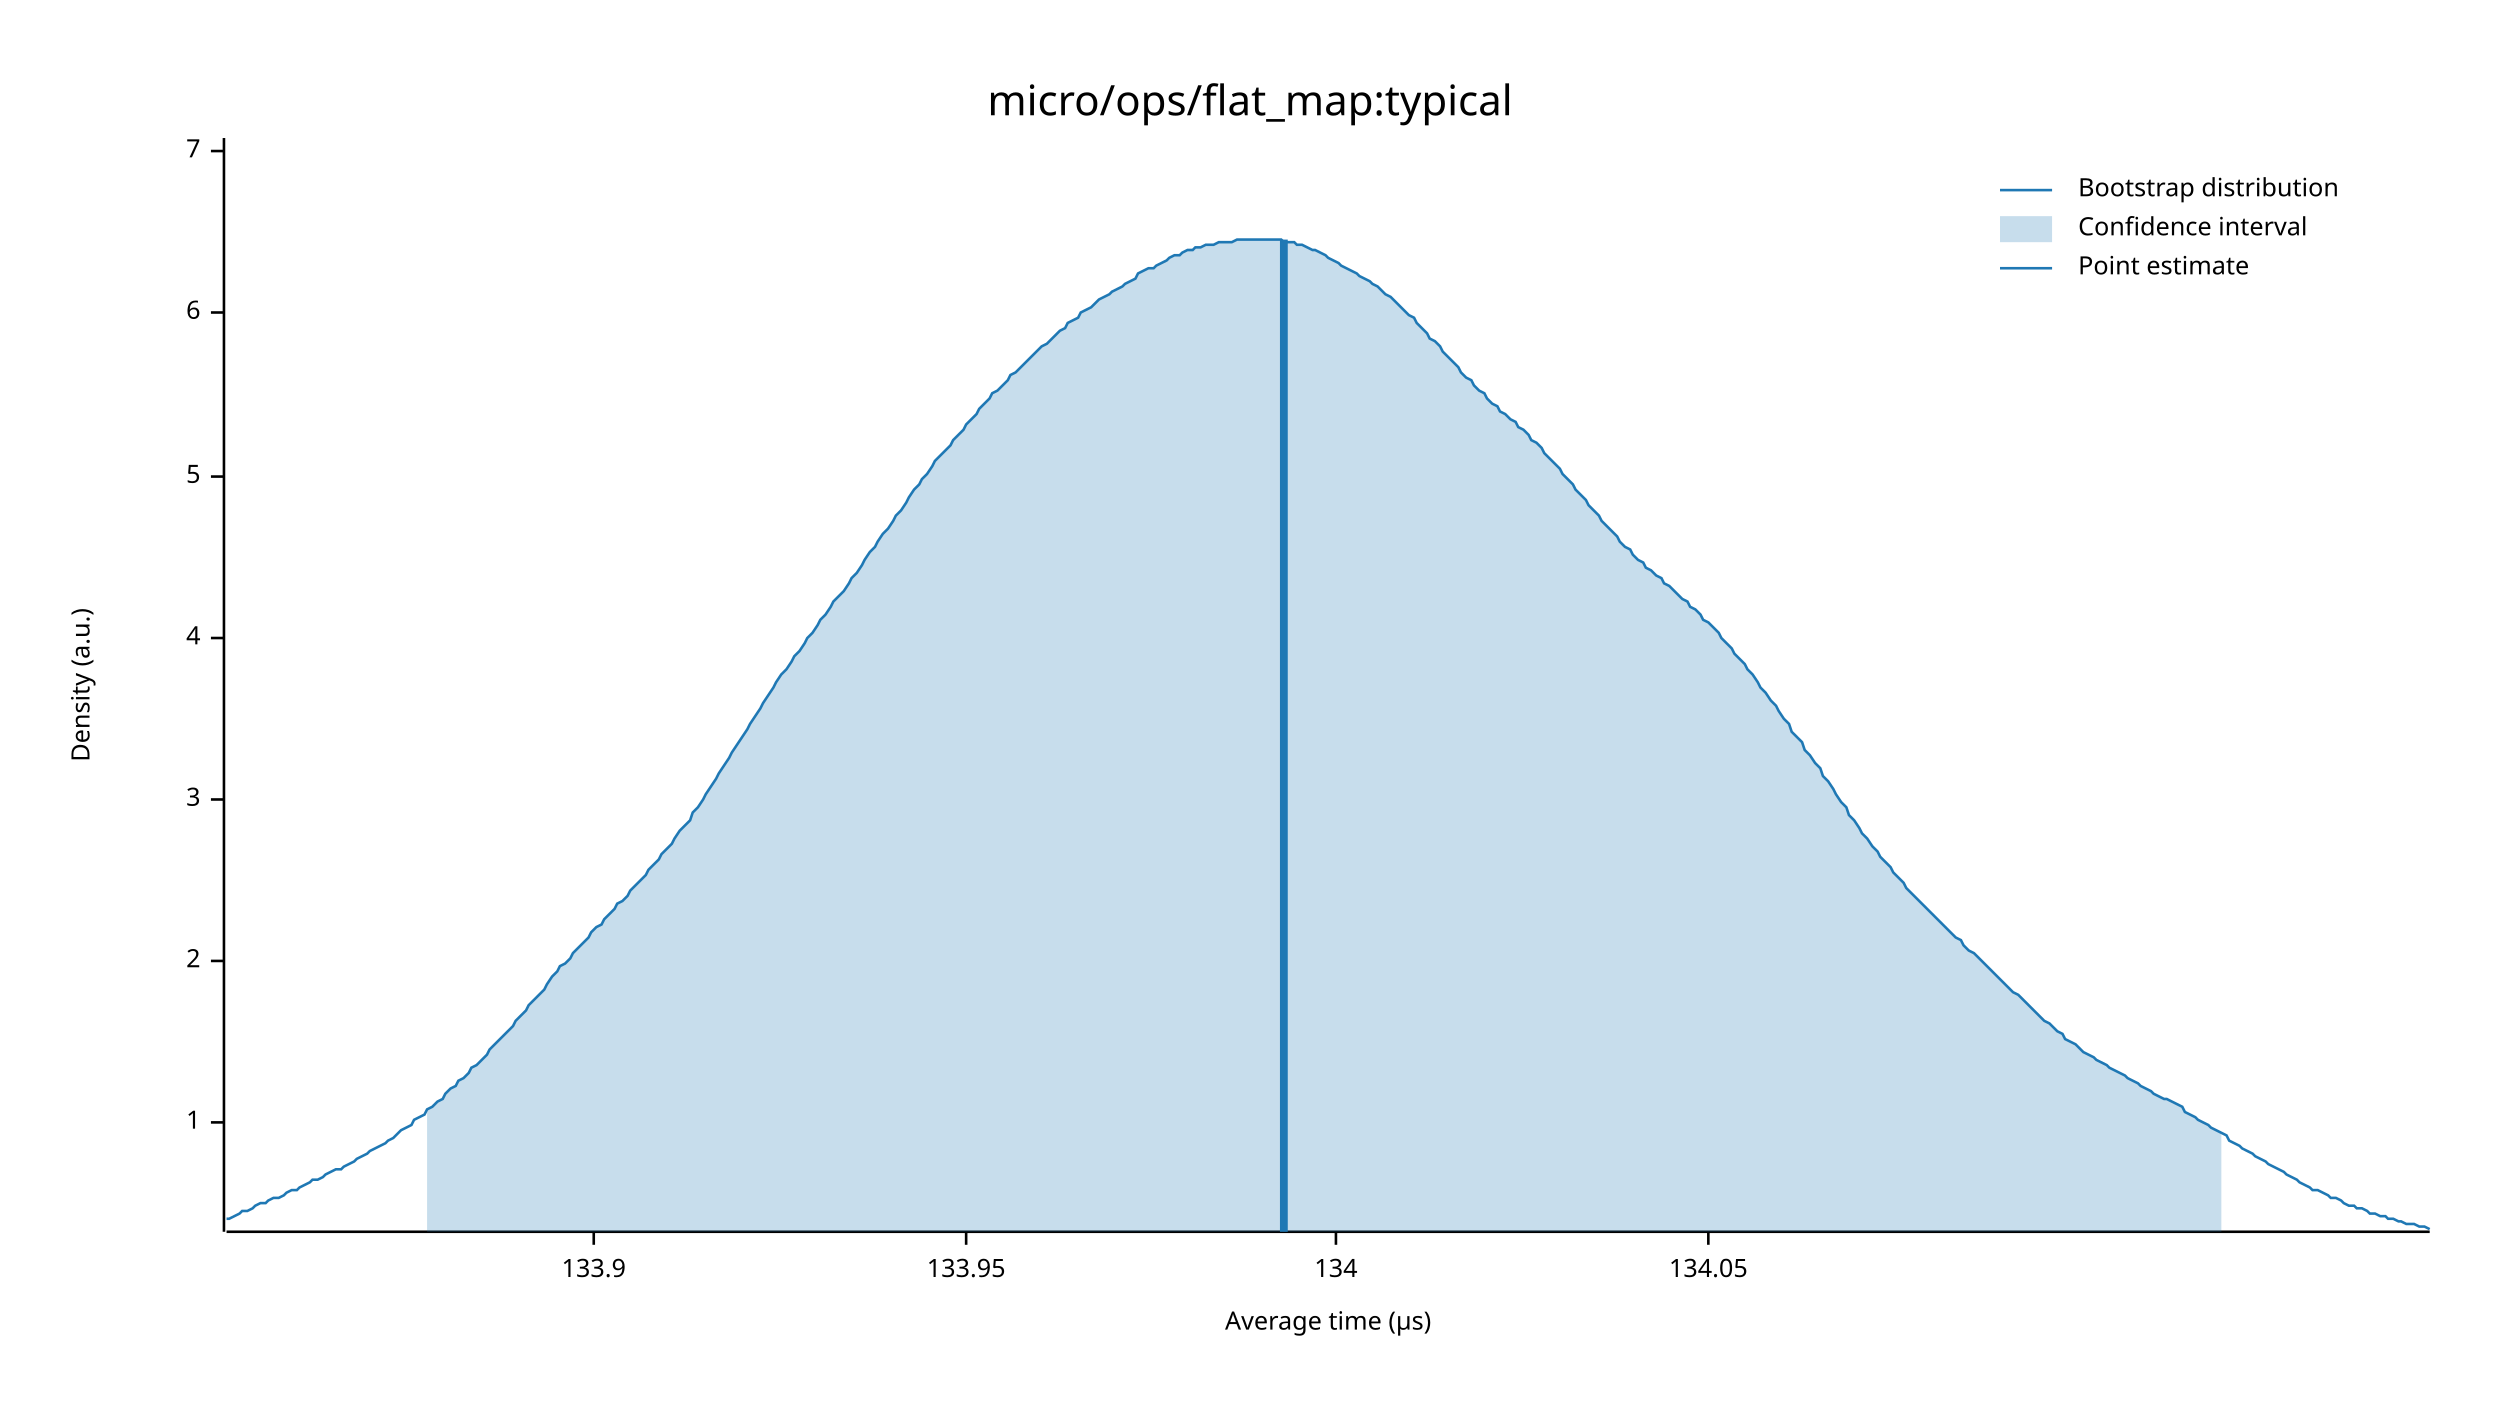
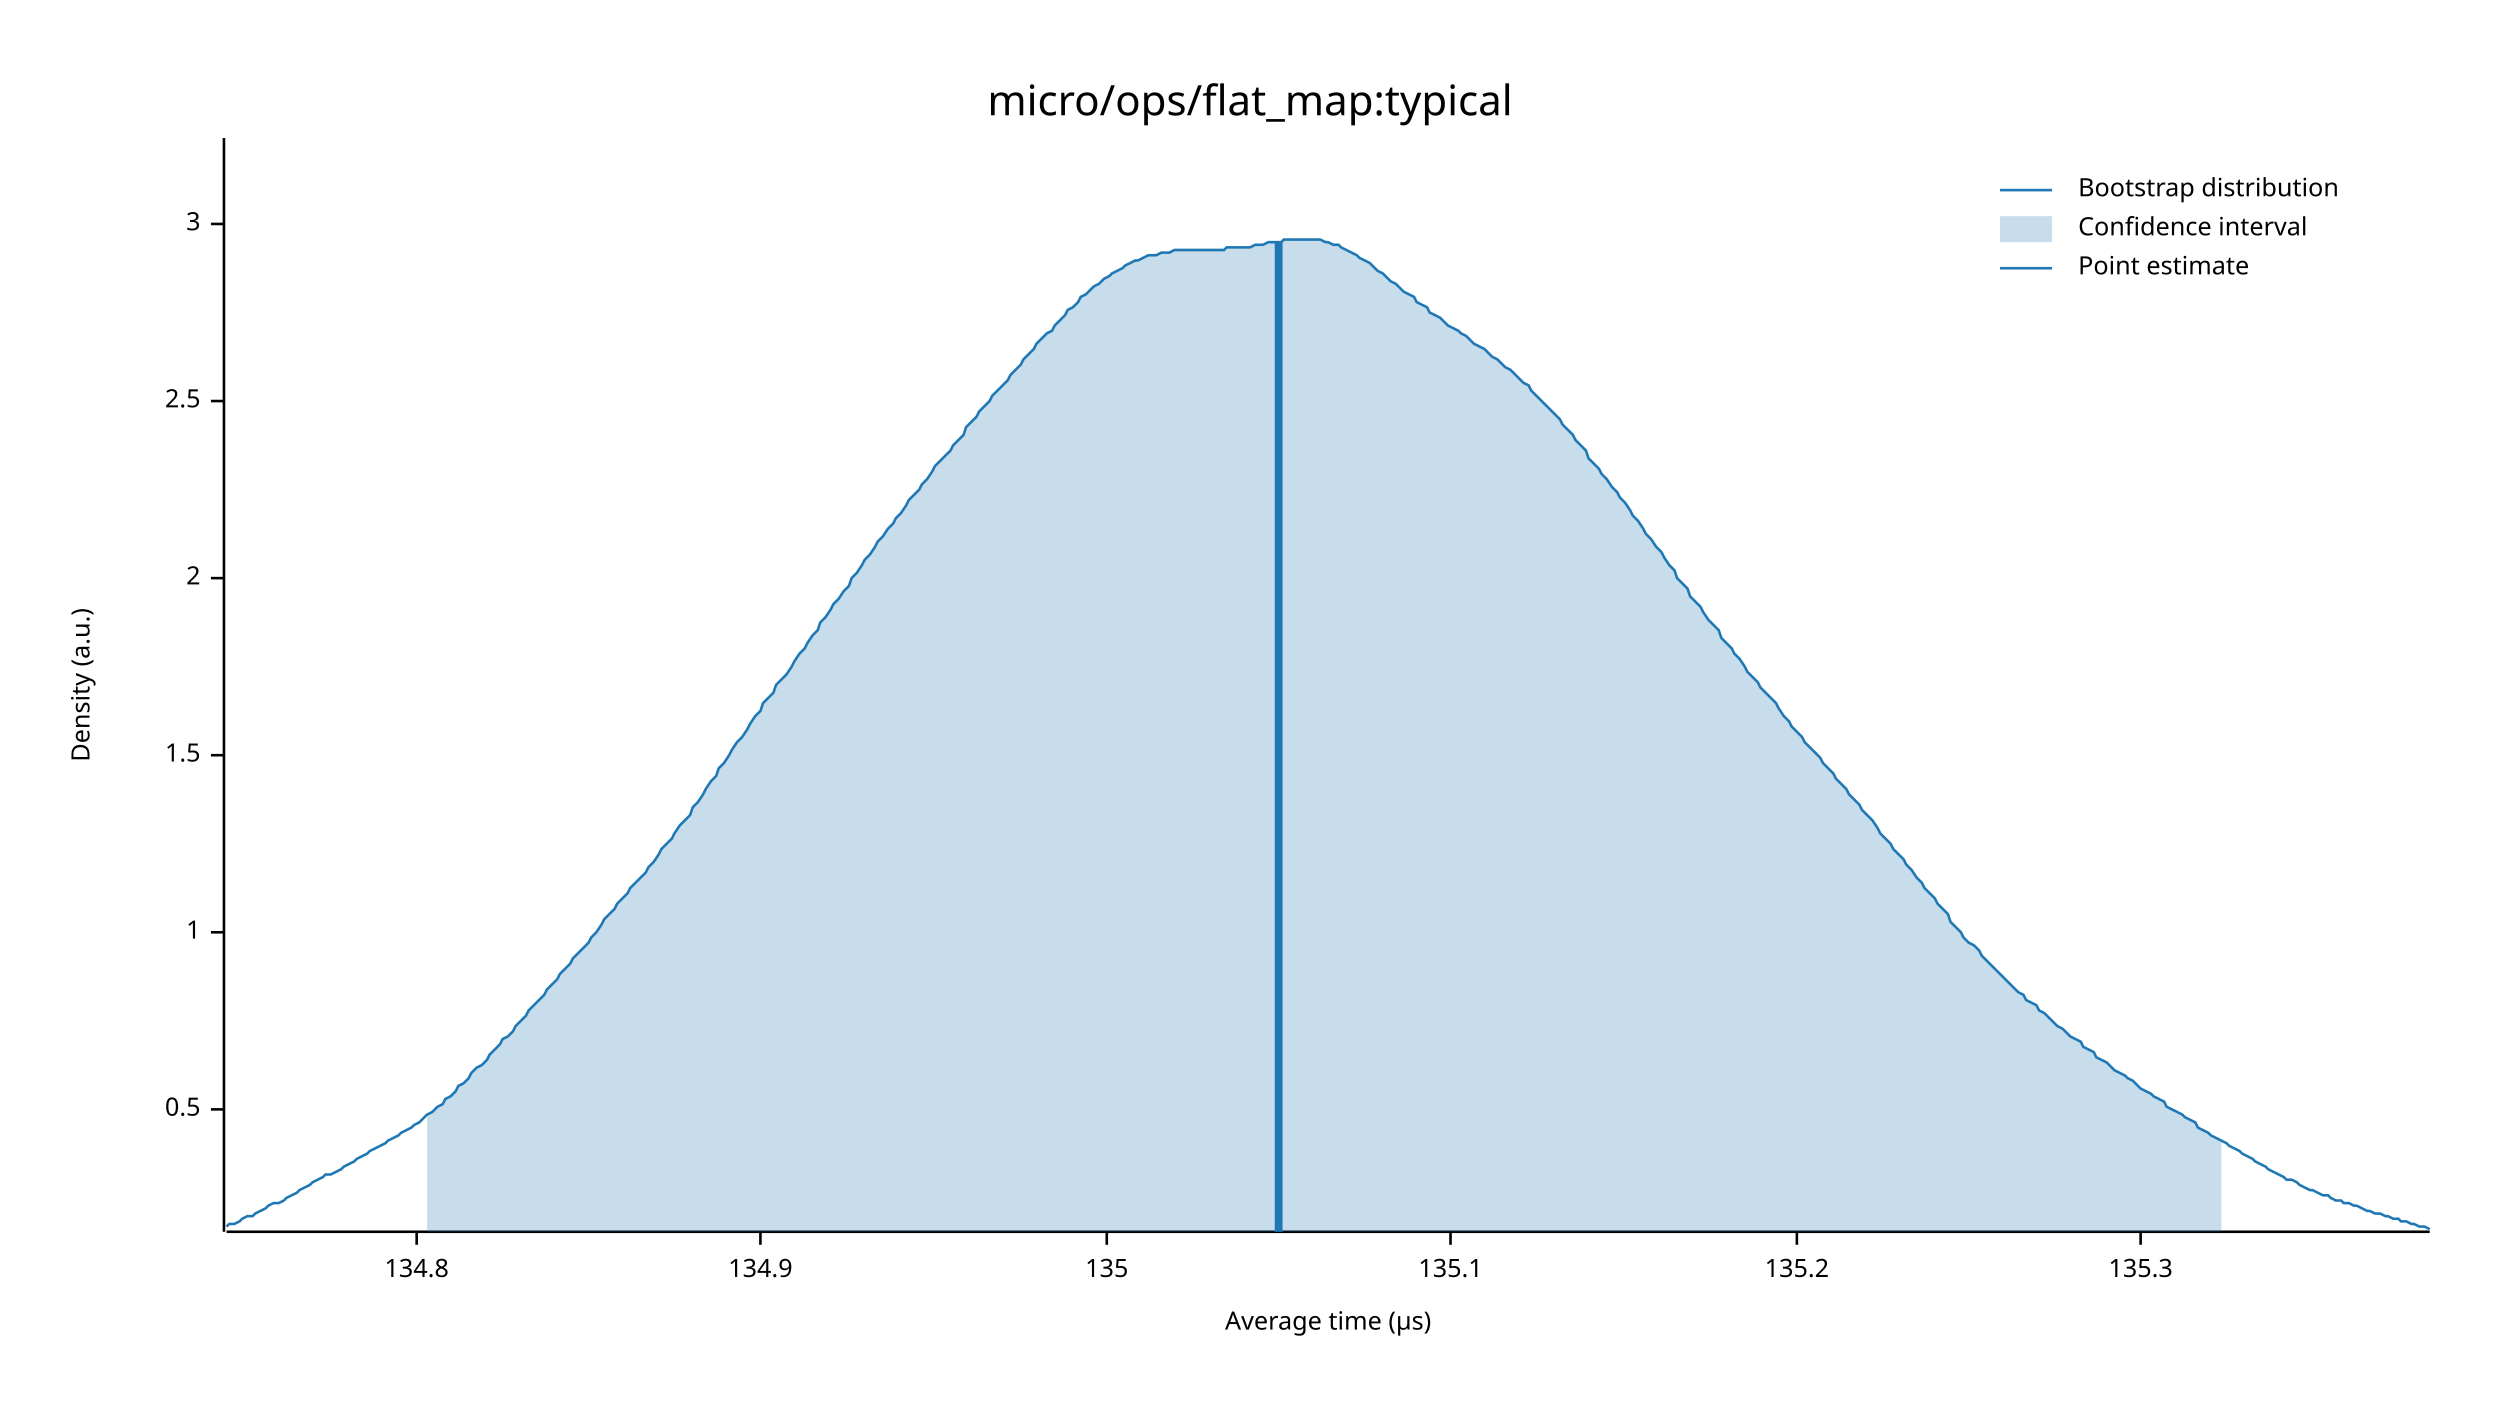
<svg xmlns="http://www.w3.org/2000/svg" width="960" height="540" viewBox="0 0 960 540">
  <text x="480" y="32" dy="0.76em" text-anchor="middle" font-family="sans-serif" font-size="16.129" opacity="1" fill="#000000">
micro/ops/flat_map:typical
</text>
  <text x="27" y="263" dy="0.76em" text-anchor="middle" font-family="sans-serif" font-size="9.677" opacity="1" fill="#000000" transform="rotate(270, 27, 263)">
Density (a.u.)
</text>
  <text x="510" y="513" dy="-0.5ex" text-anchor="middle" font-family="sans-serif" font-size="9.677" opacity="1" fill="#000000">
Average time (µs)
</text>
  <polyline fill="none" opacity="1" stroke="#000000" stroke-width="1" points="86,53 86,473 " />
-   <text x="77" y="431" dy="0.5ex" text-anchor="end" font-family="sans-serif" font-size="9.677" opacity="1" fill="#000000">
+   <text x="77" y="426" dy="0.5ex" text-anchor="end" font-family="sans-serif" font-size="9.677" opacity="1" fill="#000000">
+ 0.5
+ </text>
+   <polyline fill="none" opacity="1" stroke="#000000" stroke-width="1" points="81,426 86,426 " />
+   <text x="77" y="358" dy="0.5ex" text-anchor="end" font-family="sans-serif" font-size="9.677" opacity="1" fill="#000000">
1
</text>
-   <polyline fill="none" opacity="1" stroke="#000000" stroke-width="1" points="81,431 86,431 " />
-   <text x="77" y="369" dy="0.5ex" text-anchor="end" font-family="sans-serif" font-size="9.677" opacity="1" fill="#000000">
+   <polyline fill="none" opacity="1" stroke="#000000" stroke-width="1" points="81,358 86,358 " />
+   <text x="77" y="290" dy="0.5ex" text-anchor="end" font-family="sans-serif" font-size="9.677" opacity="1" fill="#000000">
+ 1.5
+ </text>
+   <polyline fill="none" opacity="1" stroke="#000000" stroke-width="1" points="81,290 86,290 " />
+   <text x="77" y="222" dy="0.5ex" text-anchor="end" font-family="sans-serif" font-size="9.677" opacity="1" fill="#000000">
2
</text>
-   <polyline fill="none" opacity="1" stroke="#000000" stroke-width="1" points="81,369 86,369 " />
-   <text x="77" y="307" dy="0.5ex" text-anchor="end" font-family="sans-serif" font-size="9.677" opacity="1" fill="#000000">
+   <polyline fill="none" opacity="1" stroke="#000000" stroke-width="1" points="81,222 86,222 " />
+   <text x="77" y="154" dy="0.5ex" text-anchor="end" font-family="sans-serif" font-size="9.677" opacity="1" fill="#000000">
+ 2.5
+ </text>
+   <polyline fill="none" opacity="1" stroke="#000000" stroke-width="1" points="81,154 86,154 " />
+   <text x="77" y="86" dy="0.5ex" text-anchor="end" font-family="sans-serif" font-size="9.677" opacity="1" fill="#000000">
3
</text>
-   <polyline fill="none" opacity="1" stroke="#000000" stroke-width="1" points="81,307 86,307 " />
-   <text x="77" y="245" dy="0.5ex" text-anchor="end" font-family="sans-serif" font-size="9.677" opacity="1" fill="#000000">
- 4
+   <polyline fill="none" opacity="1" stroke="#000000" stroke-width="1" points="81,86 86,86 " />
+   <polyline fill="none" opacity="1" stroke="#000000" stroke-width="1" points="87,473 933,473 " />
+   <text x="160" y="483" dy="0.76em" text-anchor="middle" font-family="sans-serif" font-size="9.677" opacity="1" fill="#000000">
+ 134.8
</text>
-   <polyline fill="none" opacity="1" stroke="#000000" stroke-width="1" points="81,245 86,245 " />
-   <text x="77" y="183" dy="0.5ex" text-anchor="end" font-family="sans-serif" font-size="9.677" opacity="1" fill="#000000">
- 5
+   <polyline fill="none" opacity="1" stroke="#000000" stroke-width="1" points="160,473 160,478 " />
+   <text x="292" y="483" dy="0.76em" text-anchor="middle" font-family="sans-serif" font-size="9.677" opacity="1" fill="#000000">
+ 134.9
</text>
-   <polyline fill="none" opacity="1" stroke="#000000" stroke-width="1" points="81,183 86,183 " />
-   <text x="77" y="120" dy="0.5ex" text-anchor="end" font-family="sans-serif" font-size="9.677" opacity="1" fill="#000000">
- 6
+   <polyline fill="none" opacity="1" stroke="#000000" stroke-width="1" points="292,473 292,478 " />
+   <text x="425" y="483" dy="0.76em" text-anchor="middle" font-family="sans-serif" font-size="9.677" opacity="1" fill="#000000">
+ 135
</text>
-   <polyline fill="none" opacity="1" stroke="#000000" stroke-width="1" points="81,120 86,120 " />
-   <text x="77" y="58" dy="0.5ex" text-anchor="end" font-family="sans-serif" font-size="9.677" opacity="1" fill="#000000">
- 7
+   <polyline fill="none" opacity="1" stroke="#000000" stroke-width="1" points="425,473 425,478 " />
+   <text x="557" y="483" dy="0.76em" text-anchor="middle" font-family="sans-serif" font-size="9.677" opacity="1" fill="#000000">
+ 135.1
</text>
-   <polyline fill="none" opacity="1" stroke="#000000" stroke-width="1" points="81,58 86,58 " />
-   <polyline fill="none" opacity="1" stroke="#000000" stroke-width="1" points="87,473 933,473 " />
-   <text x="228" y="483" dy="0.76em" text-anchor="middle" font-family="sans-serif" font-size="9.677" opacity="1" fill="#000000">
- 133.9
+   <polyline fill="none" opacity="1" stroke="#000000" stroke-width="1" points="557,473 557,478 " />
+   <text x="690" y="483" dy="0.76em" text-anchor="middle" font-family="sans-serif" font-size="9.677" opacity="1" fill="#000000">
+ 135.2
</text>
-   <polyline fill="none" opacity="1" stroke="#000000" stroke-width="1" points="228,473 228,478 " />
-   <text x="371" y="483" dy="0.76em" text-anchor="middle" font-family="sans-serif" font-size="9.677" opacity="1" fill="#000000">
- 133.95
+   <polyline fill="none" opacity="1" stroke="#000000" stroke-width="1" points="690,473 690,478 " />
+   <text x="822" y="483" dy="0.76em" text-anchor="middle" font-family="sans-serif" font-size="9.677" opacity="1" fill="#000000">
+ 135.3
</text>
-   <polyline fill="none" opacity="1" stroke="#000000" stroke-width="1" points="371,473 371,478 " />
-   <text x="513" y="483" dy="0.76em" text-anchor="middle" font-family="sans-serif" font-size="9.677" opacity="1" fill="#000000">
- 134
- </text>
-   <polyline fill="none" opacity="1" stroke="#000000" stroke-width="1" points="513,473 513,478 " />
-   <text x="656" y="483" dy="0.76em" text-anchor="middle" font-family="sans-serif" font-size="9.677" opacity="1" fill="#000000">
- 134.05
- </text>
-   <polyline fill="none" opacity="1" stroke="#000000" stroke-width="1" points="656,473 656,478 " />
-   <polyline fill="none" opacity="1" stroke="#1F78B4" stroke-width="1" points="87,468 88,468 90,467 92,466 93,465 95,465 97,464 98,463 100,462 102,462 103,461 105,460 107,460 109,459 110,458 112,457 114,457 115,456 117,455 119,454 120,453 122,453 124,452 125,451 127,450 129,449 131,449 132,448 134,447 136,446 137,445 139,444 141,443 142,442 144,441 146,440 148,439 149,438 151,437 153,435 154,434 156,433 158,432 159,430 161,429 163,428 164,426 166,425 168,423 170,422 171,420 173,418 175,417 176,415 178,414 180,412 181,410 183,409 185,407 187,405 188,403 190,401 192,399 193,398 195,396 197,394 198,392 200,390 202,388 203,386 205,384 207,382 209,380 210,378 212,375 214,373 215,371 217,370 219,368 220,366 222,364 224,362 226,360 227,358 229,356 231,355 232,353 234,351 236,349 237,347 239,346 241,344 242,342 244,340 246,338 248,336 249,334 251,332 253,330 254,328 256,326 258,324 259,322 261,319 263,317 265,315 266,312 268,310 270,307 271,305 273,302 275,299 276,297 278,294 280,291 281,289 283,286 285,283 287,280 288,278 290,275 292,272 293,270 295,267 297,264 298,262 300,259 302,257 304,254 305,252 307,250 309,247 310,245 312,243 314,240 315,238 317,236 319,233 320,231 322,229 324,227 326,224 327,222 329,220 331,217 332,215 334,212 336,210 337,208 339,205 341,203 343,200 344,198 346,196 348,193 349,191 351,188 353,186 354,184 356,182 358,179 359,177 361,175 363,173 365,171 366,169 368,167 370,165 371,163 373,161 375,159 376,157 378,155 380,153 381,151 383,150 385,148 387,146 388,144 390,143 392,141 393,140 395,138 397,136 398,135 400,133 402,132 404,130 405,129 407,127 409,126 410,124 412,123 414,122 415,120 417,119 419,118 420,117 422,115 424,114 426,113 427,112 429,111 431,110 432,109 434,108 436,107 437,105 439,104 441,103 443,103 444,102 446,101 448,100 449,99 451,98 453,98 454,97 456,96 458,96 459,95 461,95 463,94 465,94 466,94 468,93 470,93 471,93 473,93 475,92 476,92 478,92 480,92 482,92 483,92 485,92 487,92 488,92 490,92 492,92 493,93 495,93 497,93 498,94 500,94 502,95 504,96 505,96 507,97 509,98 510,99 512,100 514,101 515,102 517,103 519,104 521,105 522,106 524,107 526,108 527,109 529,110 531,112 532,113 534,114 536,116 537,117 539,119 541,121 543,122 544,124 546,126 548,128 549,130 551,131 553,133 554,135 556,137 558,139 560,141 561,143 563,145 565,146 566,148 568,150 570,151 571,153 573,155 575,156 576,158 578,159 580,161 582,162 583,164 585,165 587,167 588,169 590,170 592,172 593,174 595,176 597,178 599,180 600,182 602,184 604,186 605,188 607,190 609,192 610,194 612,196 614,198 615,200 617,202 619,204 621,206 622,208 624,210 626,211 627,213 629,215 631,216 632,218 634,219 636,221 638,222 639,224 641,225 643,227 644,228 646,230 648,231 649,233 651,234 653,236 654,238 656,239 658,241 660,243 661,245 663,247 665,249 666,251 668,253 670,255 671,257 673,259 675,262 676,264 678,266 680,269 682,271 683,273 685,276 687,278 688,281 690,283 692,285 693,288 695,290 697,293 699,295 700,298 702,300 704,303 705,305 707,308 709,310 710,313 712,315 714,318 715,320 717,322 719,325 721,327 722,329 724,331 726,333 727,335 729,337 731,339 732,341 734,343 736,345 738,347 739,348 741,350 743,352 744,353 746,355 748,357 749,358 751,360 753,361 754,363 756,365 758,366 760,368 761,369 763,371 765,373 766,374 768,376 770,378 771,379 773,381 775,382 777,384 778,385 780,387 782,389 783,390 785,392 787,393 788,394 790,396 792,397 793,399 795,400 797,401 799,403 800,404 802,405 804,406 805,407 807,408 809,409 810,410 812,411 814,412 816,413 817,414 819,415 821,416 822,417 824,418 826,419 827,420 829,421 831,422 832,422 834,423 836,424 838,425 839,427 841,428 843,429 844,430 846,431 848,432 849,433 851,434 853,435 855,436 856,438 858,439 860,440 861,441 863,442 865,443 866,444 868,445 870,446 871,447 873,448 875,449 877,450 878,451 880,452 882,453 883,454 885,455 887,456 888,457 890,457 892,458 894,459 895,460 897,460 899,461 900,462 902,463 904,463 905,464 907,464 909,465 910,466 912,466 914,467 916,467 917,468 919,468 921,469 922,469 924,470 926,470 927,470 929,471 931,471 933,472 " />
-   <polygon opacity="0.25" fill="#1F78B4" points="164,426 166,425 168,423 170,422 171,420 173,418 175,417 176,415 178,414 180,412 181,410 183,409 185,407 187,405 188,403 190,401 192,399 193,398 195,396 197,394 198,392 200,390 202,388 203,386 205,384 207,382 209,380 210,378 212,375 214,373 215,371 217,370 219,368 220,366 222,364 224,362 226,360 227,358 229,356 231,355 232,353 234,351 236,349 237,347 239,346 241,344 242,342 244,340 246,338 248,336 249,334 251,332 253,330 254,328 256,326 258,324 259,322 261,319 263,317 265,315 266,312 268,310 270,307 271,305 273,302 275,299 276,297 278,294 280,291 281,289 283,286 285,283 287,280 288,278 290,275 292,272 293,270 295,267 297,264 298,262 300,259 302,257 304,254 305,252 307,250 309,247 310,245 312,243 314,240 315,238 317,236 319,233 320,231 322,229 324,227 326,224 327,222 329,220 331,217 332,215 334,212 336,210 337,208 339,205 341,203 343,200 344,198 346,196 348,193 349,191 351,188 353,186 354,184 356,182 358,179 359,177 361,175 363,173 365,171 366,169 368,167 370,165 371,163 373,161 375,159 376,157 378,155 380,153 381,151 383,150 385,148 387,146 388,144 390,143 392,141 393,140 395,138 397,136 398,135 400,133 402,132 404,130 405,129 407,127 409,126 410,124 412,123 414,122 415,120 417,119 419,118 420,117 422,115 424,114 426,113 427,112 429,111 431,110 432,109 434,108 436,107 437,105 439,104 441,103 443,103 444,102 446,101 448,100 449,99 451,98 453,98 454,97 456,96 458,96 459,95 461,95 463,94 465,94 466,94 468,93 470,93 471,93 473,93 475,92 476,92 478,92 480,92 482,92 483,92 485,92 487,92 488,92 490,92 492,92 493,93 495,93 497,93 498,94 500,94 502,95 504,96 505,96 507,97 509,98 510,99 512,100 514,101 515,102 517,103 519,104 521,105 522,106 524,107 526,108 527,109 529,110 531,112 532,113 534,114 536,116 537,117 539,119 541,121 543,122 544,124 546,126 548,128 549,130 551,131 553,133 554,135 556,137 558,139 560,141 561,143 563,145 565,146 566,148 568,150 570,151 571,153 573,155 575,156 576,158 578,159 580,161 582,162 583,164 585,165 587,167 588,169 590,170 592,172 593,174 595,176 597,178 599,180 600,182 602,184 604,186 605,188 607,190 609,192 610,194 612,196 614,198 615,200 617,202 619,204 621,206 622,208 624,210 626,211 627,213 629,215 631,216 632,218 634,219 636,221 638,222 639,224 641,225 643,227 644,228 646,230 648,231 649,233 651,234 653,236 654,238 656,239 658,241 660,243 661,245 663,247 665,249 666,251 668,253 670,255 671,257 673,259 675,262 676,264 678,266 680,269 682,271 683,273 685,276 687,278 688,281 690,283 692,285 693,288 695,290 697,293 699,295 700,298 702,300 704,303 705,305 707,308 709,310 710,313 712,315 714,318 715,320 717,322 719,325 721,327 722,329 724,331 726,333 727,335 729,337 731,339 732,341 734,343 736,345 738,347 739,348 741,350 743,352 744,353 746,355 748,357 749,358 751,360 753,361 754,363 756,365 758,366 760,368 761,369 763,371 765,373 766,374 768,376 770,378 771,379 773,381 775,382 777,384 778,385 780,387 782,389 783,390 785,392 787,393 788,394 790,396 792,397 793,399 795,400 797,401 799,403 800,404 802,405 804,406 805,407 807,408 809,409 810,410 812,411 814,412 816,413 817,414 819,415 821,416 822,417 824,418 826,419 827,420 829,421 831,422 832,422 834,423 836,424 838,425 839,427 841,428 843,429 844,430 846,431 848,432 849,433 851,434 853,435 853,473 164,473 " />
-   <polyline fill="none" opacity="1" stroke="#1F78B4" stroke-width="3" points="493,473 493,92 " />
+   <polyline fill="none" opacity="1" stroke="#000000" stroke-width="1" points="822,473 822,478 " />
+   <polyline fill="none" opacity="1" stroke="#1F78B4" stroke-width="1" points="87,471 88,470 90,470 92,469 93,468 95,467 97,467 98,466 100,465 102,464 103,463 105,462 107,462 109,461 110,460 112,459 114,458 115,457 117,456 119,455 120,454 122,453 124,452 125,451 127,451 129,450 131,449 132,448 134,447 136,446 137,445 139,444 141,443 142,442 144,441 146,440 148,439 149,438 151,437 153,436 154,435 156,434 158,433 159,432 161,431 163,429 164,428 166,427 168,425 170,424 171,422 173,421 175,419 176,417 178,416 180,414 181,412 183,410 185,409 187,407 188,405 190,403 192,401 193,399 195,398 197,396 198,394 200,392 202,390 203,388 205,386 207,384 209,382 210,380 212,378 214,376 215,374 217,372 219,370 220,368 222,366 224,364 226,362 227,360 229,358 231,355 232,353 234,351 236,349 237,347 239,345 241,343 242,341 244,339 246,337 248,335 249,333 251,331 253,328 254,326 256,324 258,322 259,320 261,317 263,315 265,313 266,310 268,308 270,305 271,303 273,300 275,298 276,295 278,293 280,290 281,288 283,285 285,283 287,280 288,278 290,275 292,273 293,270 295,268 297,266 298,263 300,261 302,259 304,256 305,254 307,251 309,249 310,247 312,244 314,242 315,239 317,237 319,234 320,232 322,230 324,227 326,225 327,222 329,220 331,217 332,215 334,213 336,210 337,208 339,206 341,203 343,201 344,199 346,197 348,194 349,192 351,190 353,188 354,186 356,184 358,181 359,179 361,177 363,175 365,173 366,171 368,169 370,167 371,164 373,162 375,160 376,158 378,156 380,154 381,152 383,150 385,148 387,146 388,144 390,142 392,140 393,138 395,136 397,134 398,132 400,130 402,128 404,127 405,125 407,123 409,121 410,119 412,118 414,116 415,114 417,113 419,111 420,110 422,109 424,107 426,106 427,105 429,104 431,103 432,102 434,101 436,100 437,100 439,99 441,98 443,98 444,98 446,97 448,97 449,97 451,96 453,96 454,96 456,96 458,96 459,96 461,96 463,96 465,96 466,96 468,96 470,96 471,95 473,95 475,95 476,95 478,95 480,95 482,94 483,94 485,94 487,93 488,93 490,93 492,93 493,92 495,92 497,92 498,92 500,92 502,92 504,92 505,92 507,92 509,93 510,93 512,94 514,94 515,95 517,96 519,97 521,98 522,99 524,100 526,101 527,102 529,104 531,105 532,106 534,108 536,109 537,110 539,112 541,113 543,114 544,116 546,117 548,118 549,120 551,121 553,122 554,123 556,125 558,126 560,127 561,128 563,129 565,131 566,132 568,133 570,134 571,135 573,137 575,138 576,139 578,141 580,142 582,144 583,145 585,147 587,148 588,150 590,152 592,154 593,155 595,157 597,159 599,161 600,163 602,165 604,167 605,169 607,171 609,173 610,176 612,178 614,180 615,182 617,184 619,187 621,189 622,191 624,193 626,196 627,198 629,200 631,203 632,205 634,207 636,210 638,212 639,214 641,217 643,219 644,222 646,224 648,226 649,229 651,231 653,233 654,235 656,238 658,240 660,242 661,245 663,247 665,249 666,251 668,253 670,256 671,258 673,260 675,262 676,264 678,266 680,268 682,270 683,272 685,275 687,277 688,279 690,281 692,283 693,285 695,287 697,289 699,291 700,293 702,295 704,297 705,299 707,301 709,303 710,305 712,307 714,309 715,311 717,313 719,315 721,318 722,320 724,322 726,324 727,326 729,328 731,330 732,332 734,334 736,337 738,339 739,341 741,343 743,345 744,347 746,349 748,351 749,354 751,356 753,358 754,360 756,362 758,363 760,365 761,367 763,369 765,371 766,372 768,374 770,376 771,377 773,379 775,381 777,382 778,384 780,385 782,386 783,388 785,389 787,391 788,392 790,394 792,395 793,396 795,398 797,399 799,400 800,402 802,403 804,404 805,406 807,407 809,408 810,409 812,411 814,412 816,413 817,414 819,415 821,417 822,418 824,419 826,420 827,421 829,422 831,423 832,425 834,426 836,427 838,428 839,429 841,430 843,431 844,433 846,434 848,435 849,436 851,437 853,438 855,439 856,440 858,441 860,442 861,443 863,444 865,445 866,446 868,447 870,448 871,449 873,450 875,451 877,452 878,453 880,453 882,454 883,455 885,456 887,457 888,457 890,458 892,459 894,459 895,460 897,461 899,461 900,462 902,462 904,463 905,463 907,464 909,465 910,465 912,466 914,466 916,467 917,467 919,468 921,468 922,469 924,469 926,470 927,470 929,471 931,471 933,472 " />
+   <polygon opacity="0.25" fill="#1F78B4" points="164,428 166,427 168,425 170,424 171,422 173,421 175,419 176,417 178,416 180,414 181,412 183,410 185,409 187,407 188,405 190,403 192,401 193,399 195,398 197,396 198,394 200,392 202,390 203,388 205,386 207,384 209,382 210,380 212,378 214,376 215,374 217,372 219,370 220,368 222,366 224,364 226,362 227,360 229,358 231,355 232,353 234,351 236,349 237,347 239,345 241,343 242,341 244,339 246,337 248,335 249,333 251,331 253,328 254,326 256,324 258,322 259,320 261,317 263,315 265,313 266,310 268,308 270,305 271,303 273,300 275,298 276,295 278,293 280,290 281,288 283,285 285,283 287,280 288,278 290,275 292,273 293,270 295,268 297,266 298,263 300,261 302,259 304,256 305,254 307,251 309,249 310,247 312,244 314,242 315,239 317,237 319,234 320,232 322,230 324,227 326,225 327,222 329,220 331,217 332,215 334,213 336,210 337,208 339,206 341,203 343,201 344,199 346,197 348,194 349,192 351,190 353,188 354,186 356,184 358,181 359,179 361,177 363,175 365,173 366,171 368,169 370,167 371,164 373,162 375,160 376,158 378,156 380,154 381,152 383,150 385,148 387,146 388,144 390,142 392,140 393,138 395,136 397,134 398,132 400,130 402,128 404,127 405,125 407,123 409,121 410,119 412,118 414,116 415,114 417,113 419,111 420,110 422,109 424,107 426,106 427,105 429,104 431,103 432,102 434,101 436,100 437,100 439,99 441,98 443,98 444,98 446,97 448,97 449,97 451,96 453,96 454,96 456,96 458,96 459,96 461,96 463,96 465,96 466,96 468,96 470,96 471,95 473,95 475,95 476,95 478,95 480,95 482,94 483,94 485,94 487,93 488,93 490,93 492,93 493,92 495,92 497,92 498,92 500,92 502,92 504,92 505,92 507,92 509,93 510,93 512,94 514,94 515,95 517,96 519,97 521,98 522,99 524,100 526,101 527,102 529,104 531,105 532,106 534,108 536,109 537,110 539,112 541,113 543,114 544,116 546,117 548,118 549,120 551,121 553,122 554,123 556,125 558,126 560,127 561,128 563,129 565,131 566,132 568,133 570,134 571,135 573,137 575,138 576,139 578,141 580,142 582,144 583,145 585,147 587,148 588,150 590,152 592,154 593,155 595,157 597,159 599,161 600,163 602,165 604,167 605,169 607,171 609,173 610,176 612,178 614,180 615,182 617,184 619,187 621,189 622,191 624,193 626,196 627,198 629,200 631,203 632,205 634,207 636,210 638,212 639,214 641,217 643,219 644,222 646,224 648,226 649,229 651,231 653,233 654,235 656,238 658,240 660,242 661,245 663,247 665,249 666,251 668,253 670,256 671,258 673,260 675,262 676,264 678,266 680,268 682,270 683,272 685,275 687,277 688,279 690,281 692,283 693,285 695,287 697,289 699,291 700,293 702,295 704,297 705,299 707,301 709,303 710,305 712,307 714,309 715,311 717,313 719,315 721,318 722,320 724,322 726,324 727,326 729,328 731,330 732,332 734,334 736,337 738,339 739,341 741,343 743,345 744,347 746,349 748,351 749,354 751,356 753,358 754,360 756,362 758,363 760,365 761,367 763,369 765,371 766,372 768,374 770,376 771,377 773,379 775,381 777,382 778,384 780,385 782,386 783,388 785,389 787,391 788,392 790,394 792,395 793,396 795,398 797,399 799,400 800,402 802,403 804,404 805,406 807,407 809,408 810,409 812,411 814,412 816,413 817,414 819,415 821,417 822,418 824,419 826,420 827,421 829,422 831,423 832,425 834,426 836,427 838,428 839,429 841,430 843,431 844,433 846,434 848,435 849,436 851,437 853,438 853,473 164,473 " />
+   <polyline fill="none" opacity="1" stroke="#1F78B4" stroke-width="3" points="491,473 491,93 " />
  <text x="798" y="68" dy="0.76em" text-anchor="start" font-family="sans-serif" font-size="9.677" opacity="1" fill="#000000">
Bootstrap distribution
</text>
  <text x="798" y="83" dy="0.76em" text-anchor="start" font-family="sans-serif" font-size="9.677" opacity="1" fill="#000000">
Confidence interval
</text>
  <text x="798" y="98" dy="0.76em" text-anchor="start" font-family="sans-serif" font-size="9.677" opacity="1" fill="#000000">
Point estimate
</text>
  <polyline fill="none" opacity="1" stroke="#1F78B4" stroke-width="1" points="768,73 788,73 " />
  <rect x="768" y="83" width="20" height="10" opacity="0.25" fill="#1F78B4" stroke="none" />
  <polyline fill="none" opacity="1" stroke="#1F78B4" stroke-width="1" points="768,103 788,103 " />
</svg>
